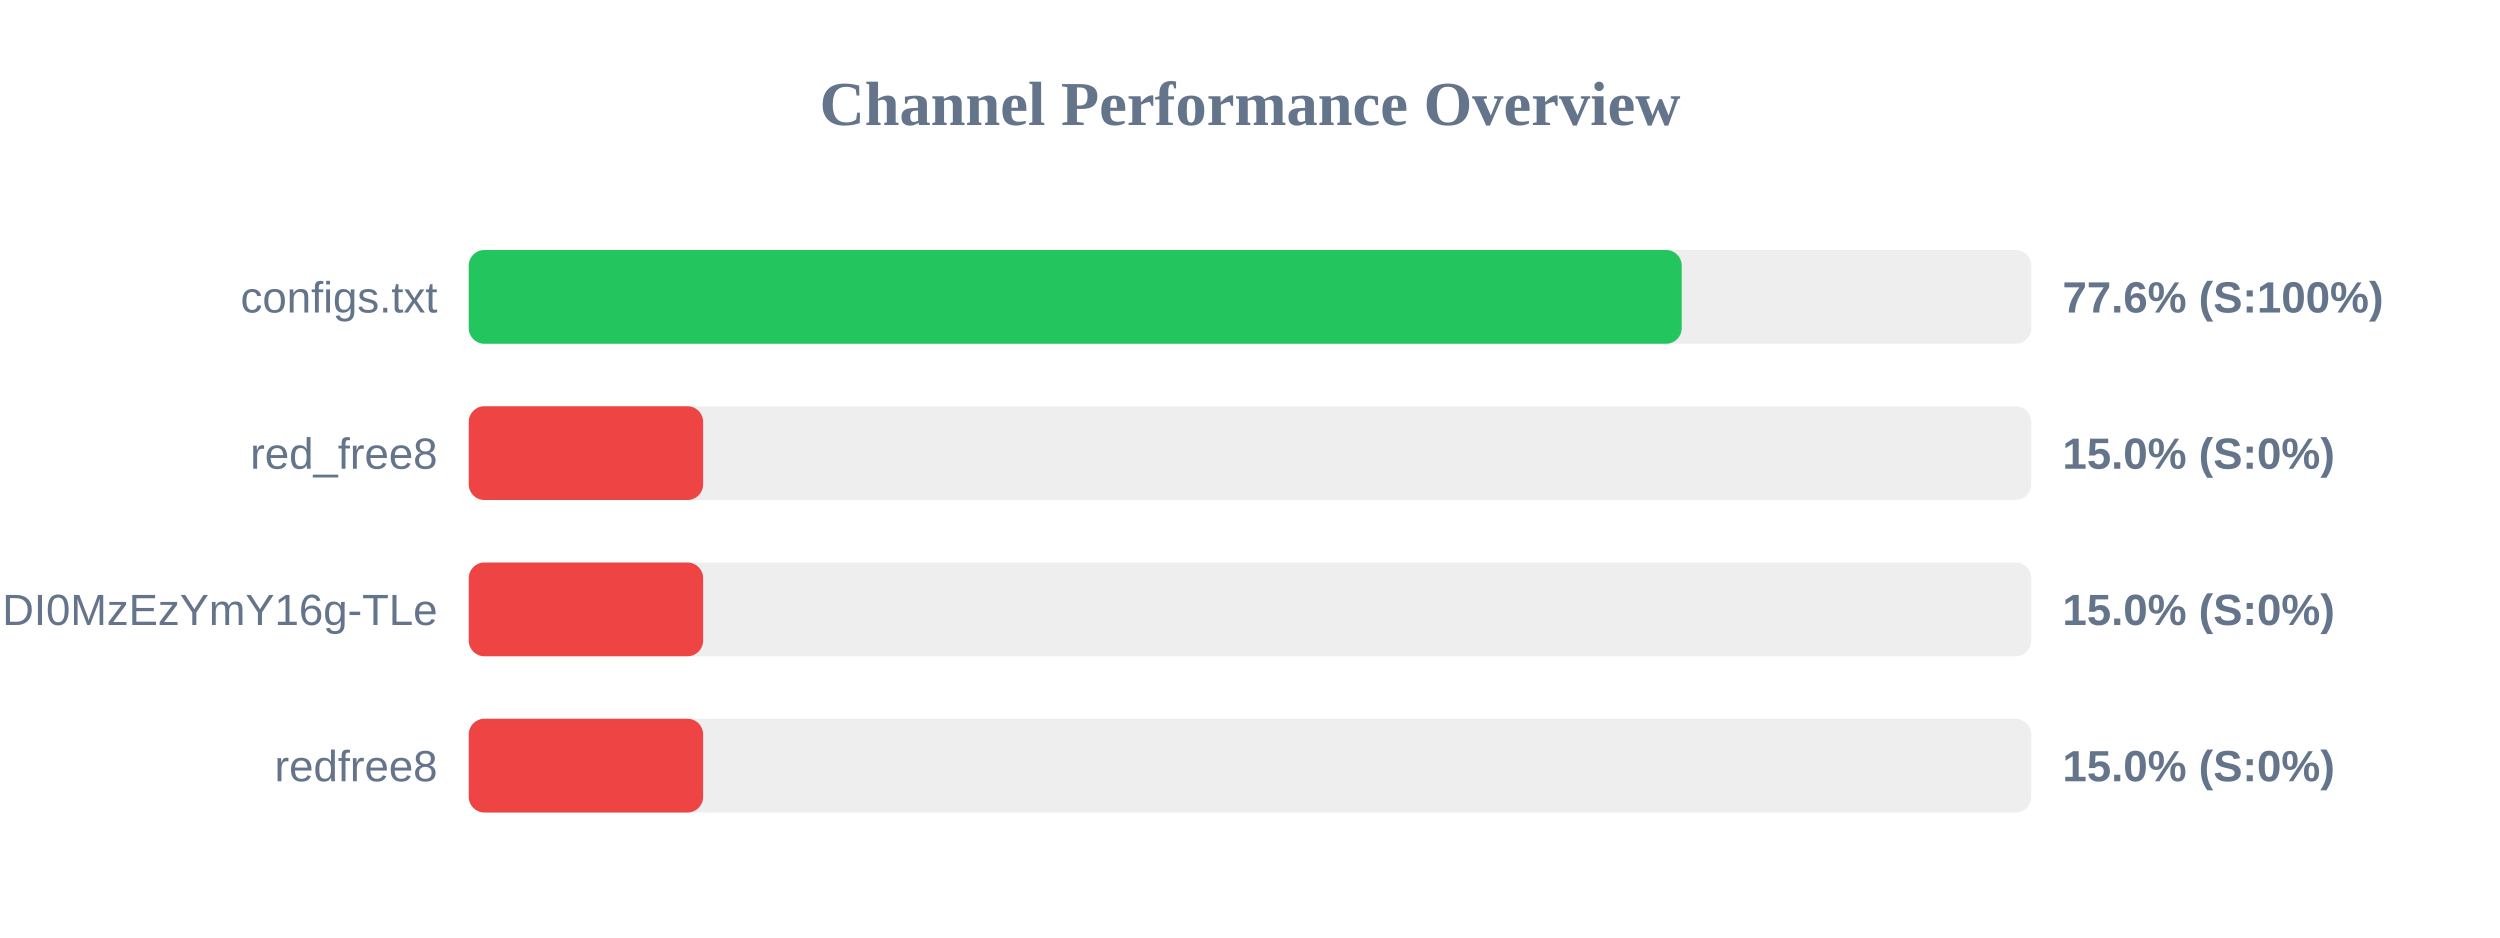
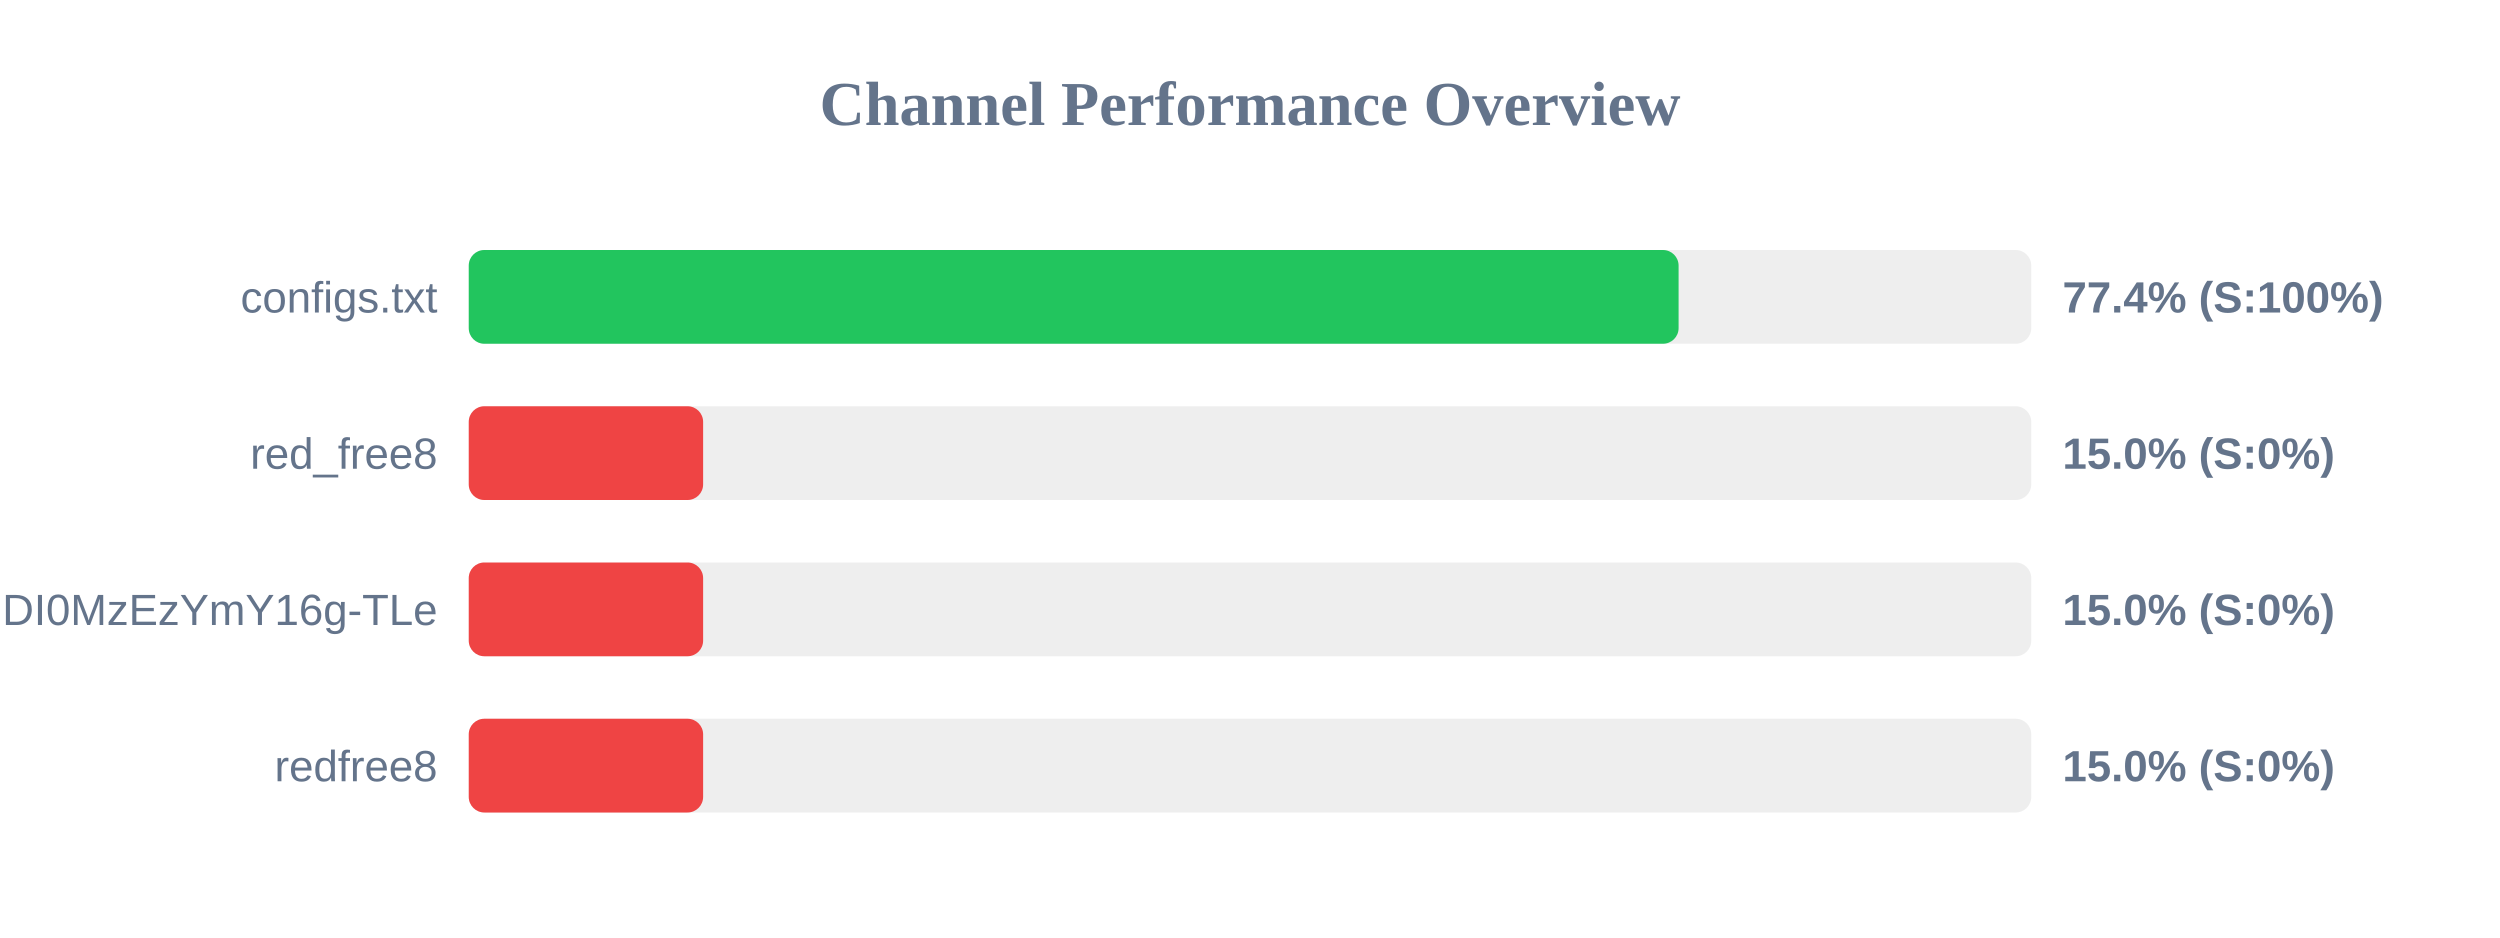
<svg xmlns="http://www.w3.org/2000/svg" width="800" height="300" version="1.1">
  <style>
        .row { font: 14px Arial; fill: #64748b; }
        .score { font: bold 14px Arial; fill: #64748b; }
    </style>
  <text x="400" y="40" text-anchor="middle" font-size="20px" font-weight="bold" fill="#64748b">Channel Performance Overview</text>
  <rect x="150" y="80" width="500" height="30" fill="#eee" rx="5" />
-   <rect x="150" y="80" width="388.15" height="30" fill="#22c55e" rx="5" />
+   <rect x="150" y="80" width="387.15" height="30" fill="#22c55e" rx="5" />
  <text x="140" y="100" text-anchor="end" class="row">configs.txt</text>
-   <text x="660" y="100" text-anchor="start" class="score">77.6% (S:100%)</text>
+   <text x="660" y="100" text-anchor="start" class="score">77.4% (S:100%)</text>
  <rect x="150" y="130" width="500" height="30" fill="#eee" rx="5" />
  <rect x="150" y="130" width="75.0" height="30" fill="#ef4444" rx="5" />
  <text x="140" y="150" text-anchor="end" class="row">red_free8</text>
  <text x="660" y="150" text-anchor="start" class="score">15.0% (S:0%)</text>
  <rect x="150" y="180" width="500" height="30" fill="#eee" rx="5" />
  <rect x="150" y="180" width="75.0" height="30" fill="#ef4444" rx="5" />
  <text x="140" y="200" text-anchor="end" class="row">NjEzODY1NDgyOCwxNzQ1NDI0MzEzYmY16g-TLe</text>
  <text x="660" y="200" text-anchor="start" class="score">15.0% (S:0%)</text>
  <rect x="150" y="230" width="500" height="30" fill="#eee" rx="5" />
  <rect x="150" y="230" width="75.0" height="30" fill="#ef4444" rx="5" />
  <text x="140" y="250" text-anchor="end" class="row">redfree8</text>
  <text x="660" y="250" text-anchor="start" class="score">15.0% (S:0%)</text>
</svg>
